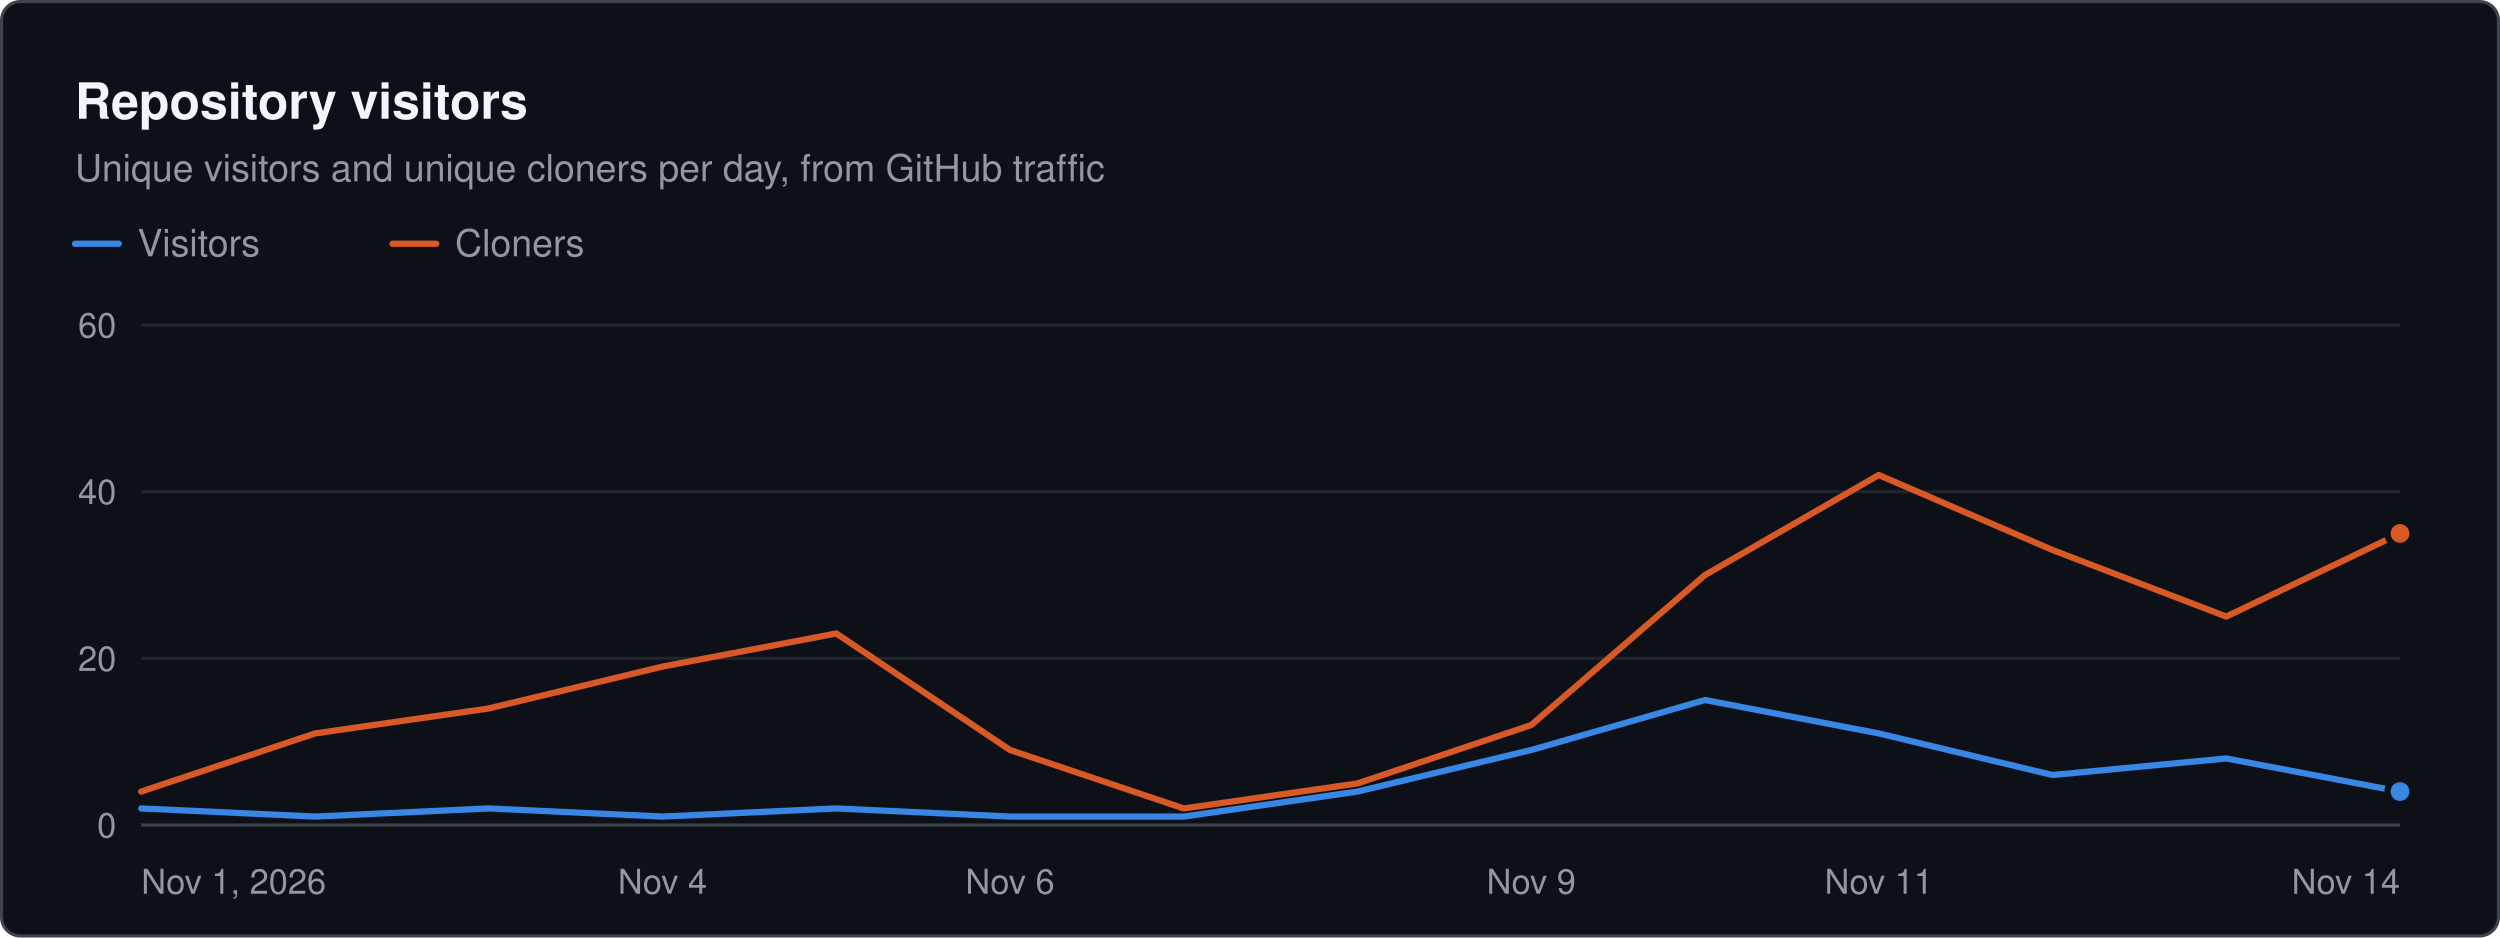
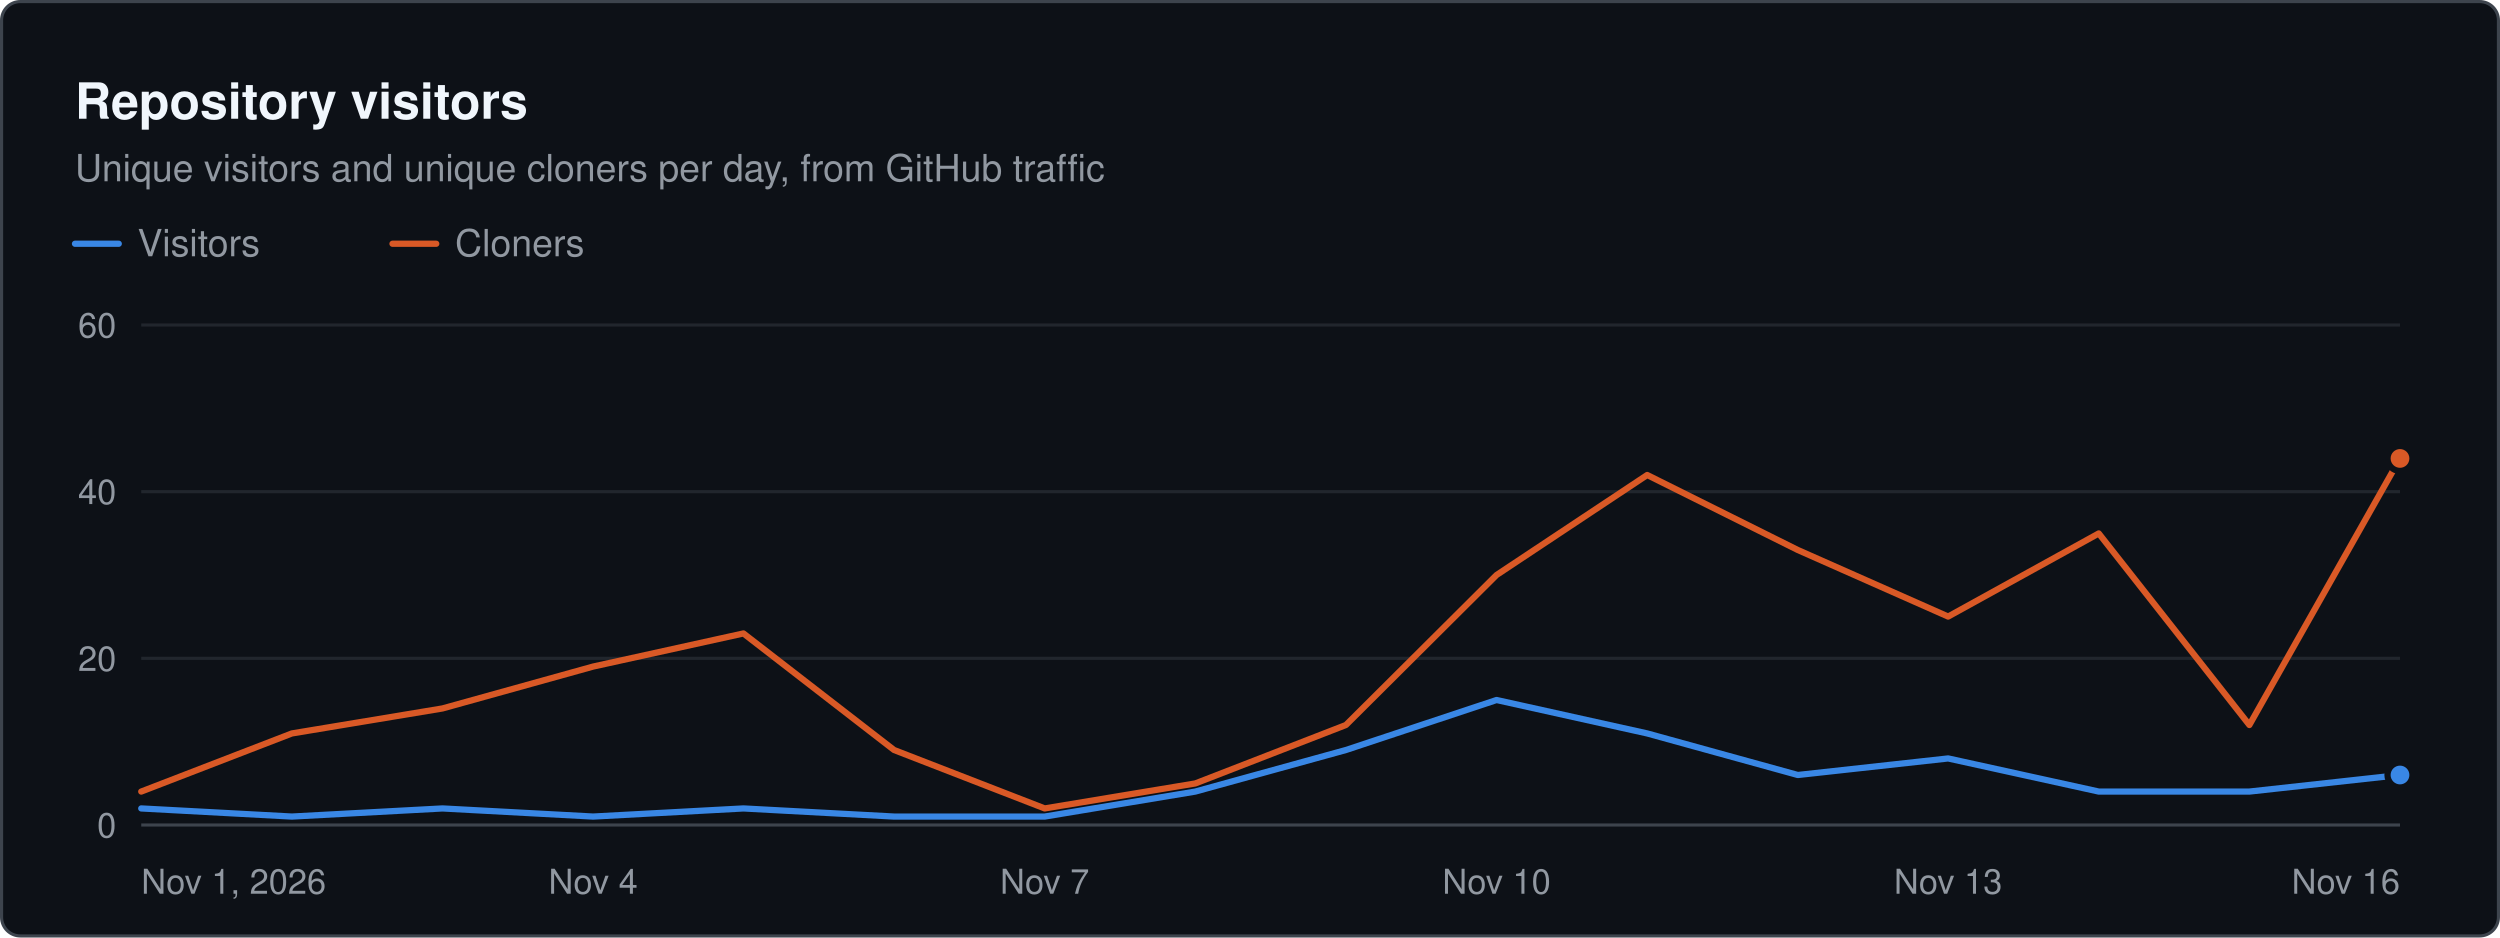
<svg xmlns="http://www.w3.org/2000/svg" width="800" height="300" viewBox="0 0 800 300" role="img" aria-label="Repository visitors. Unique visitors and unique cloners per day, from GitHub traffic" font-family="system-ui, -apple-system, &quot;Segoe UI&quot;, Helvetica, Arial, sans-serif">
  <rect x="0.5" y="0.5" width="799" height="299" rx="6" fill="#0d1117" stroke="#3d444d" />
  <text x="24" y="38" font-size="16" fill="#f0f6fc" font-weight="600">Repository visitors</text>
  <text x="24" y="58" font-size="12" fill="#9198a1">Unique visitors and unique cloners per day, from GitHub traffic</text>
  <line x1="24" x2="38" y1="78" y2="78" stroke="#3987e5" stroke-width="2" stroke-linecap="round" />
  <text x="44" y="82" font-size="12" fill="#9198a1">Visitors</text>
  <line x1="125.6" x2="139.6" y1="78" y2="78" stroke="#d95926" stroke-width="2" stroke-linecap="round" />
  <text x="145.6" y="82" font-size="12" fill="#9198a1">Cloners</text>
  <line x1="45.2" x2="768" y1="264" y2="264" stroke="#3d444d" stroke-width="1" />
  <text x="37.2" y="268" font-size="11" fill="#9198a1" text-anchor="end">0</text>
  <line x1="45.2" x2="768" y1="210.667" y2="210.667" stroke="#21262d" stroke-width="1" />
  <text x="37.2" y="214.7" font-size="11" fill="#9198a1" text-anchor="end">20</text>
  <line x1="45.2" x2="768" y1="157.333" y2="157.333" stroke="#21262d" stroke-width="1" />
  <text x="37.2" y="161.3" font-size="11" fill="#9198a1" text-anchor="end">40</text>
  <line x1="45.2" x2="768" y1="104" y2="104" stroke="#21262d" stroke-width="1" />
  <text x="37.2" y="108" font-size="11" fill="#9198a1" text-anchor="end">60</text>
  <text x="45.2" y="286" font-size="11" fill="#9198a1">Nov 1, 2026</text>
-   <text x="212" y="286" font-size="11" fill="#9198a1" text-anchor="middle">Nov 4</text>
-   <text x="323.2" y="286" font-size="11" fill="#9198a1" text-anchor="middle">Nov 6</text>
-   <text x="490" y="286" font-size="11" fill="#9198a1" text-anchor="middle">Nov 9</text>
-   <text x="601.2" y="286" font-size="11" fill="#9198a1" text-anchor="middle">Nov 11</text>
-   <text x="768" y="286" font-size="11" fill="#9198a1" text-anchor="end">Nov 14</text>
-   <path d="M45.2 258.7 L100.8 261.3 L156.4 258.7 L212 261.3 L267.6 258.7 L323.2 261.3 L378.8 261.3 L434.4 253.3 L490 240 L545.6 224 L601.2 234.7 L656.8 248 L712.4 242.7 L768 253.3" fill="none" stroke="#3987e5" stroke-width="2" stroke-linejoin="round" stroke-linecap="round" />
-   <circle cx="768" cy="253.3" r="4" fill="#3987e5" stroke="#0d1117" stroke-width="2" />
-   <path d="M45.2 253.3 L100.8 234.7 L156.4 226.7 L212 213.3 L267.6 202.7 L323.2 240 L378.8 258.7 L434.4 250.7 L490 232 L545.6 184 L601.2 152 L656.8 176 L712.4 197.3 L768 170.7" fill="none" stroke="#d95926" stroke-width="2" stroke-linejoin="round" stroke-linecap="round" />
-   <circle cx="768" cy="170.7" r="4" fill="#d95926" stroke="#0d1117" stroke-width="2" />
+   <text x="189.8" y="286" font-size="11" fill="#9198a1" text-anchor="middle">Nov 4</text>
+   <text x="334.3" y="286" font-size="11" fill="#9198a1" text-anchor="middle">Nov 7</text>
+   <text x="478.9" y="286" font-size="11" fill="#9198a1" text-anchor="middle">Nov 10</text>
+   <text x="623.4" y="286" font-size="11" fill="#9198a1" text-anchor="middle">Nov 13</text>
+   <text x="768" y="286" font-size="11" fill="#9198a1" text-anchor="end">Nov 16</text>
+   <path d="M45.2 258.7 L93.4 261.3 L141.6 258.7 L189.8 261.3 L237.9 258.7 L286.1 261.3 L334.3 261.3 L382.5 253.3 L430.7 240 L478.9 224 L527.1 234.7 L575.3 248 L623.4 242.7 L671.6 253.3 L719.8 253.3 L768 248" fill="none" stroke="#3987e5" stroke-width="2" stroke-linejoin="round" stroke-linecap="round" />
+   <circle cx="768" cy="248" r="4" fill="#3987e5" stroke="#0d1117" stroke-width="2" />
+   <path d="M45.2 253.3 L93.4 234.7 L141.6 226.7 L189.8 213.3 L237.9 202.7 L286.1 240 L334.3 258.7 L382.5 250.7 L430.7 232 L478.9 184 L527.1 152 L575.3 176 L623.4 197.3 L671.6 170.7 L719.8 232 L768 146.7" fill="none" stroke="#d95926" stroke-width="2" stroke-linejoin="round" stroke-linecap="round" />
+   <circle cx="768" cy="146.7" r="4" fill="#d95926" stroke="#0d1117" stroke-width="2" />
</svg>
